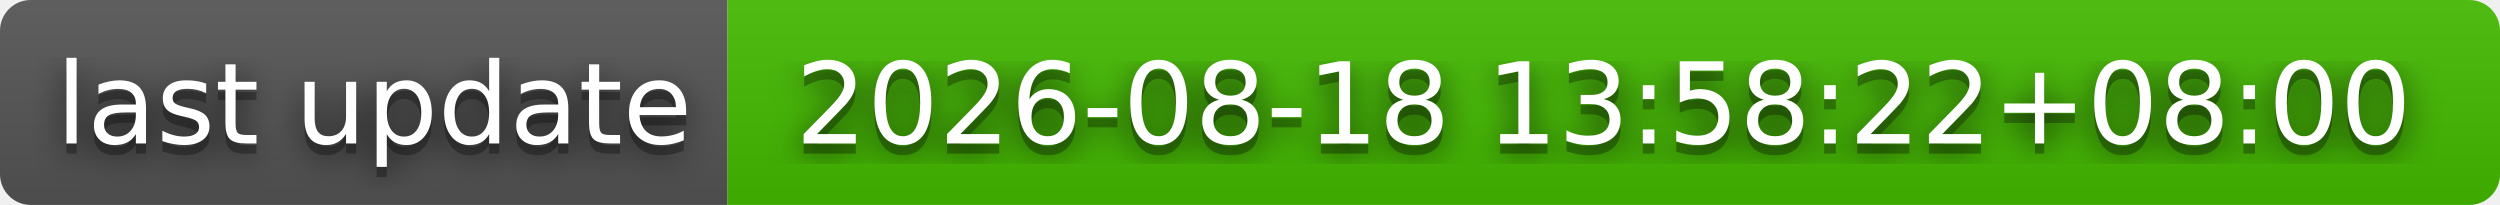
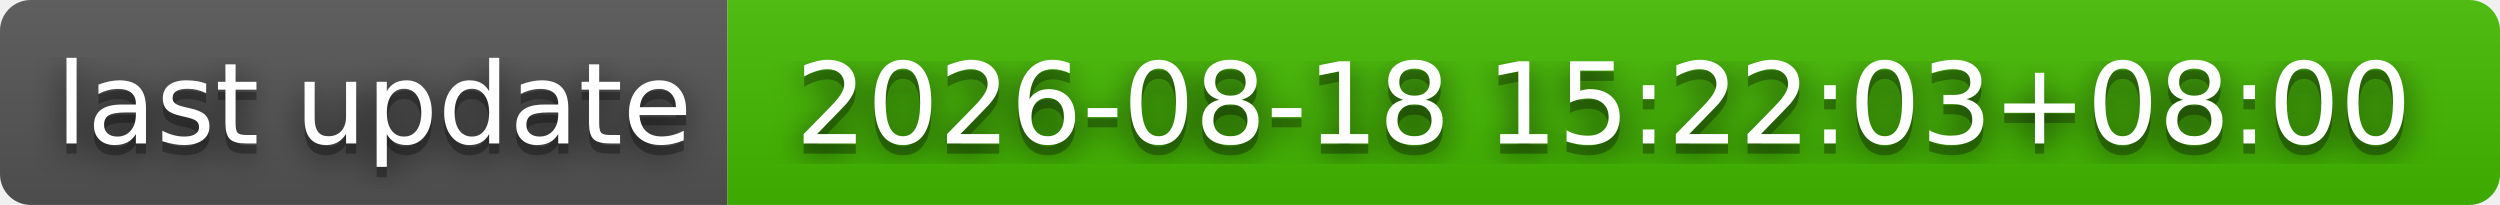
- <svg xmlns="http://www.w3.org/2000/svg" width="244" height="20" role="img" aria-label="last update: 2026-08-18 13:58:22+08:00">
+ <svg xmlns="http://www.w3.org/2000/svg" width="244" height="20" role="img" aria-label="last update: 2026-08-18 15:22:03+08:00">
  <filter id="blur">
    <feGaussianBlur stdDeviation="16" />
  </filter>
  <linearGradient id="s" x2="0" y2="100%">
    <stop offset="0" stop-color="#bbb" stop-opacity=".1" />
    <stop offset="1" stop-opacity=".1" />
  </linearGradient>
  <clipPath id="r">
    <rect width="244" height="20" rx="3" />
  </clipPath>
  <g clip-path="url(#r)">
    <rect width="71" height="20" fill="#555" />
    <rect x="71" width="173" height="20" fill="#4b0" />
    <rect width="244" height="20" fill="url(#s)" />
  </g>
  <g fill="#fff" text-anchor="middle" font-family="Verdana,Geneva,DejaVu Sans,sans-serif" text-rendering="geometricPrecision" font-size="110">
    <g transform="scale(.1)">
      <g aria-hidden="true" fill="#010101">
        <text x="365" y="150" fill-opacity=".8" filter="url(#blur)" textLength="610">last update</text>
        <text x="365" y="150" fill-opacity=".3" textLength="610">last update</text>
      </g>
      <text x="365" y="140" textLength="610">last update</text>
    </g>
    <g transform="scale(.1)">
      <g aria-hidden="true" fill="#010101">
-         <text x="1565" y="150" fill-opacity=".8" filter="url(#blur)" textLength="1630">2026-08-18 13:58:22+08:00</text>
-         <text x="1565" y="150" fill-opacity=".3" textLength="1630">2026-08-18 13:58:22+08:00</text>
+         <text x="1565" y="150" fill-opacity=".8" filter="url(#blur)" textLength="1630">2026-08-18 15:22:03+08:00</text>
+         <text x="1565" y="150" fill-opacity=".3" textLength="1630">2026-08-18 15:22:03+08:00</text>
      </g>
-       <text x="1565" y="140" textLength="1630">2026-08-18 13:58:22+08:00</text>
+       <text x="1565" y="140" textLength="1630">2026-08-18 15:22:03+08:00</text>
    </g>
  </g>
</svg>
